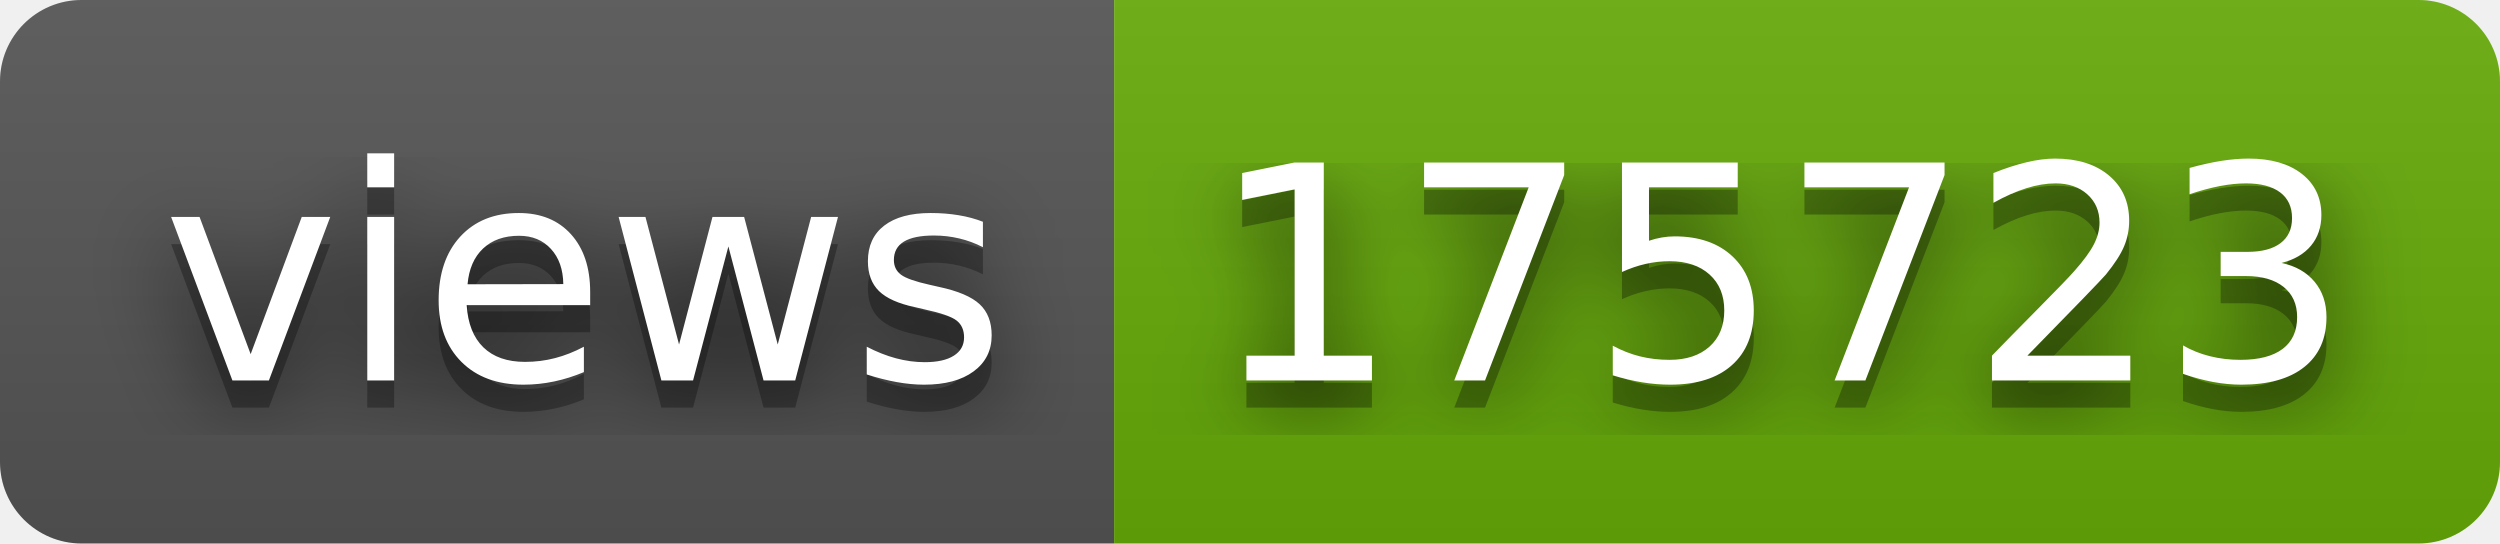
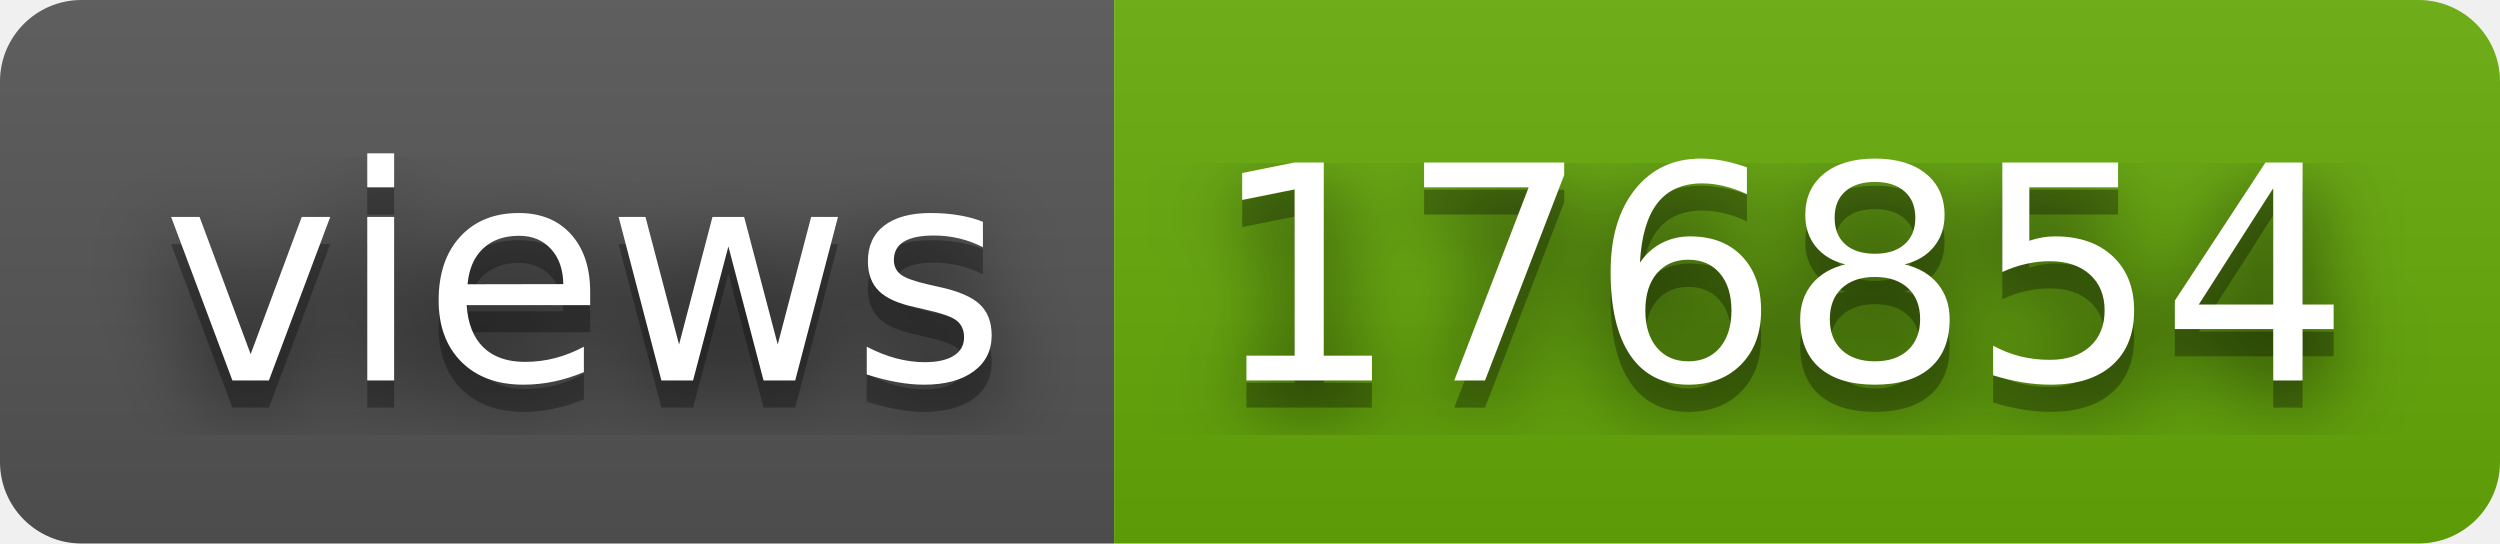
- <svg xmlns="http://www.w3.org/2000/svg" width="92" height="20" role="img" aria-label="views: 175723">
+ <svg xmlns="http://www.w3.org/2000/svg" width="92" height="20" role="img" aria-label="views: 176854">
  <filter id="blur">
    <feGaussianBlur stdDeviation="16" />
  </filter>
  <linearGradient id="s" x2="0" y2="100%">
    <stop offset="0" stop-color="#bbb" stop-opacity=".1" />
    <stop offset="1" stop-opacity=".1" />
  </linearGradient>
  <clipPath id="r">
    <rect width="92" height="20" rx="3" />
  </clipPath>
  <g clip-path="url(#r)">
    <rect width="41" height="20" fill="#555" />
    <rect x="41" width="51" height="20" fill="#67ac09" />
    <rect width="92" height="20" fill="url(#s)" />
  </g>
  <g fill="#fff" text-anchor="middle" font-family="Verdana,Geneva,DejaVu Sans,sans-serif" text-rendering="geometricPrecision" font-size="110">
    <g transform="scale(.1)">
      <g aria-hidden="true" fill="#010101">
        <text x="215" y="150" fill-opacity=".8" filter="url(#blur)" textLength="310">views</text>
        <text x="215" y="150" fill-opacity=".3" textLength="310">views</text>
      </g>
      <text x="215" y="140" textLength="310">views</text>
    </g>
    <g transform="scale(.1)">
      <g aria-hidden="true" fill="#010101">
-         <text x="655" y="150" fill-opacity=".8" filter="url(#blur)" textLength="410">175723</text>
-         <text x="655" y="150" fill-opacity=".3" textLength="410">175723</text>
+         <text x="655" y="150" fill-opacity=".8" filter="url(#blur)" textLength="410">176854</text>
+         <text x="655" y="150" fill-opacity=".3" textLength="410">176854</text>
      </g>
-       <text x="655" y="140" textLength="410">175723</text>
+       <text x="655" y="140" textLength="410">176854</text>
    </g>
  </g>
</svg>
